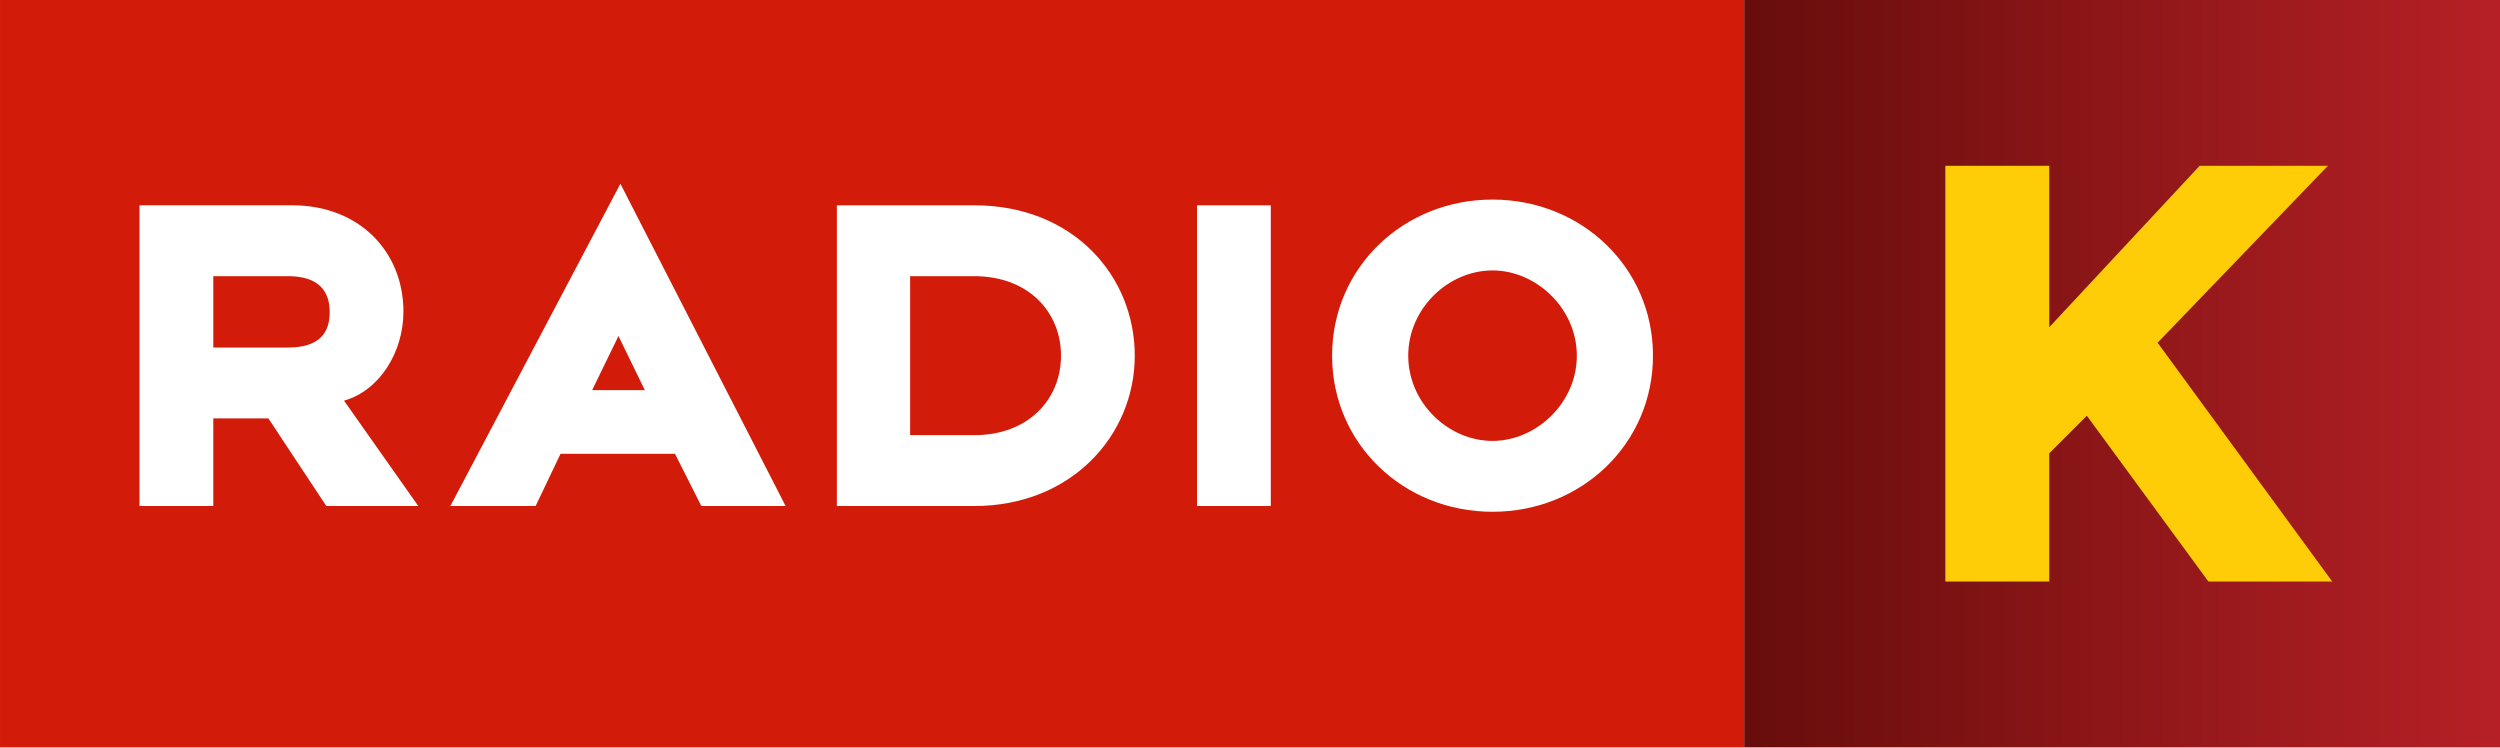
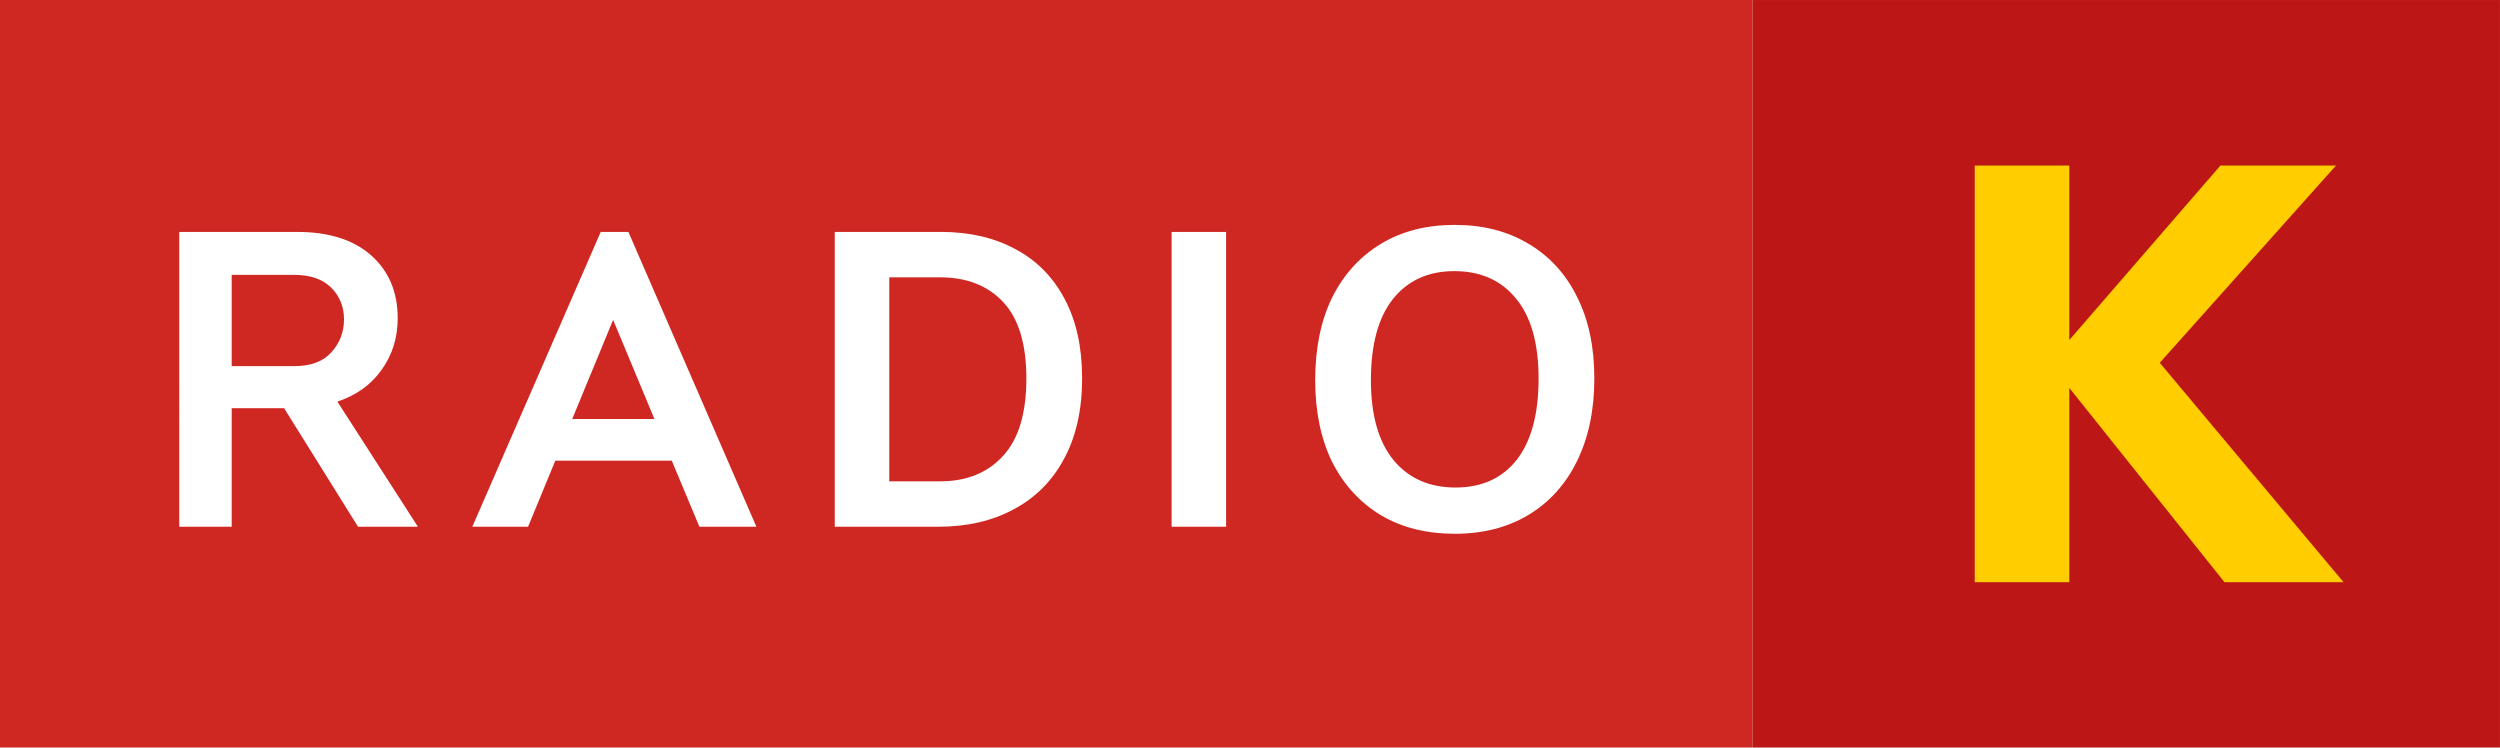
- <svg xmlns="http://www.w3.org/2000/svg" width="159.32mm" height="47.625mm" version="1.1" viewBox="0 0 159.32 47.625">
-   <defs>
-     <linearGradient id="a" x1="1901.8" x2="2725" y1="409" y2="409" gradientTransform="matrix(.077733 0 0 .077733 -351.67 21.79)" gradientUnits="userSpaceOnUse">
-       <stop stop-color="#670d0c" offset="0" />
-       <stop stop-color="#b62025" offset="1" />
-     </linearGradient>
-   </defs>
-   <g transform="matrix(.75267 0 0 .75267 264.58 -16.518)" stroke-width=".078">
-     <rect class="cls-1" x="-351.52" y="21.946" width="147.68" height="63.275" fill="#d21b09" />
-     <rect class="cls-2" x="-203.84" y="21.946" width="63.992" height="63.275" fill="url(#a)" />
-     <path class="cls-3" d="m-225.15 65.277c-7.543 0-13.585-5.757-13.585-13.217s6.042-13.217 13.585-13.217c7.543 0 13.585 5.757 13.585 13.217s-6.042 13.217-13.585 13.217zm0-20.434c-3.731 0-7.137 3.203-7.137 7.217 0 4.014 3.406 7.217 7.137 7.217 3.69 0 7.137-3.203 7.137-7.217s-3.447-7.217-7.137-7.217zm-25.02-5.514h6.245v25.462h-6.245zm-18.857 25.462h-11.639v-25.462h11.639c8.394 0 13.585 6 13.585 12.73 0 6.73-5.353 12.731-13.585 12.731zm0-19.461h-5.434v13.46h5.434c4.582 0 7.34-3.041 7.34-6.73s-2.758-6.73-7.34-6.73zm-25.344 15.041h-9.692l-2.109 4.419h-7.218l14.396-27.286 13.99 27.286h-7.137zm-4.785-9.974-2.23 4.582h4.461zm-24.736 14.393-4.907-7.42h-4.664v7.42h-6.245v-25.462h12.936c5.678 0 9.408 3.933 9.408 9.001 0 3.446-2.028 6.69-5.029 7.541l6.286 8.92zm-3.244-19.461h-6.326v6.041h6.326c2.717 0 3.528-1.297 3.528-3 0-1.662-0.811-3.041-3.528-3.041z" fill="#fff" fill-rule="evenodd" />
+ <svg xmlns="http://www.w3.org/2000/svg" width="800" height="239.2" version="1.1" viewBox="0 0 211.67 63.287" xml:space="preserve">
+   <path d="m0 0h148.38v63.287h-148.38z" fill="#cf2722" fill-rule="evenodd" stroke-width=".71" />
+   <path d="m15.176 19.634h9.965q4.056 0 6.293 1.993 2.238 1.993 2.238 5.314 0 2.482-1.364 4.37-1.329 1.888-3.741 2.692l6.818 10.594h-5.07l-6.258-10.034h-4.44v10.034h-4.44zm9.755 11.363q2.063 0 3.112-1.154 1.084-1.189 1.084-2.797 0-1.608-1.084-2.692t-3.147-1.084h-5.279v7.727zm25.932-11.363h2.342l10.839 24.964h-4.825l-2.342-5.594h-9.86l-2.308 5.594h-4.72zm4.545 15.838-3.496-8.391-3.461 8.391zm15.269-15.838h8.986q3.636 0 6.328 1.468 2.692 1.433 4.161 4.231 1.468 2.762 1.468 6.713 0 3.986-1.538 6.818-1.503 2.797-4.266 4.266-2.727 1.468-6.398 1.468h-8.741zm8.916 21.118q3.357 0 5.314-2.133 1.993-2.133 1.993-6.573 0-4.37-1.958-6.468-1.958-2.098-5.349-2.098h-4.301v17.272zm19.604-21.118h4.615v24.964h-4.615zm34.324 19.405q-1.433 2.937-4.091 4.545-2.657 1.608-6.258 1.608-3.601 0-6.258-1.573-2.657-1.608-4.126-4.51-1.433-2.937-1.433-6.923 0-4.056 1.433-6.993 1.468-2.937 4.126-4.545 2.657-1.608 6.258-1.608 3.601 0 6.258 1.608 2.657 1.573 4.091 4.475 1.468 2.902 1.468 6.923t-1.468 6.993zm-5.105-0.105q1.853-2.377 1.853-6.888 0-4.475-1.923-6.783-1.888-2.308-5.21-2.308t-5.21 2.377q-1.853 2.342-1.853 6.853 0 4.44 1.923 6.783 1.923 2.308 5.245 2.308t5.175-2.342z" fill="#fff" fill-rule="evenodd" stroke-width=".199" aria-label="RADIO" />
+   <g transform="matrix(.79109 0 0 .79109 148.38 0)" stroke-width="1.25">
+     <path d="m0 0h80v80h-80z" fill="#bc1716" />
+     <path d="m23.786 17.716h10.119v18.676l16.177-18.676h12.368l-18.863 21.112 19.675 23.485h-12.742l-16.615-20.799v20.799h-10.119v-44.597z" fill="#ffcd00" stroke-width="1.25" />
  </g>
-   <path class="logo" d="m137.5 21.84 10.85-11.272h-8.173l-9.582 10.286v-10.286h-6.622v26.49h6.622v-8.169l2.395-2.395 7.75 10.568h7.891z" fill="#fecd07" stroke-width=".833" />
</svg>
